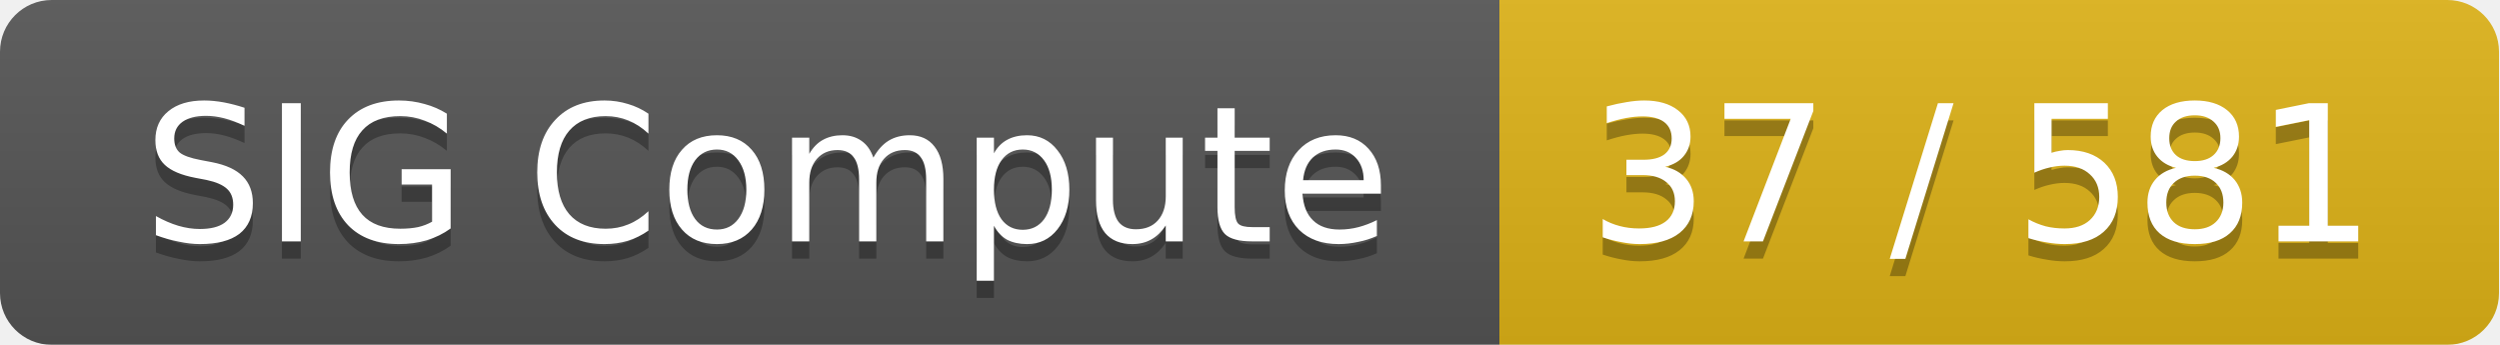
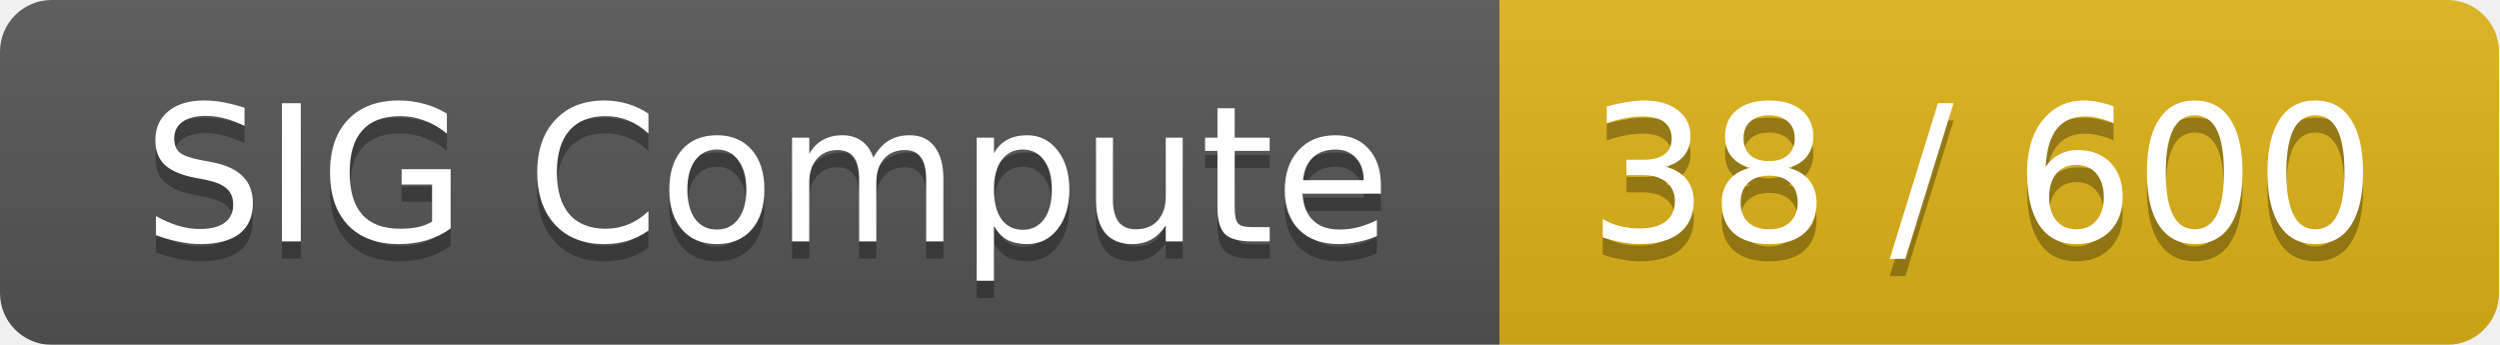
<svg xmlns="http://www.w3.org/2000/svg" width="145" height="20">
  <linearGradient id="smooth" x2="0" y2="100%">
    <stop offset="0" stop-color="#bbb" stop-opacity=".1" />
    <stop offset="1" stop-opacity=".1" />
  </linearGradient>
  <mask id="round">
    <rect width="145" height="20" rx="3" fill="#fff" />
  </mask>
  <g mask="url(#round)">
    <rect width="87" height="20" fill="#555" />
    <rect x="87" width="58" height="20" fill="#dfb317" />
    <rect width="145" height="20" fill="url(#smooth)" />
  </g>
  <g fill="#fff" text-anchor="middle" font-family="DejaVu Sans,Verdana,Geneva,sans-serif" font-size="11">
    <text x="44.5" y="15" fill="#010101" fill-opacity=".3">SIG Compute</text>
    <text x="44.5" y="14">SIG Compute</text>
-     <text x="115" y="15" fill="#010101" fill-opacity=".3">37 / 581</text>
-     <text x="115" y="14">37 / 581</text>
+     <text x="115" y="15" fill="#010101" fill-opacity=".3">38 / 600</text>
+     <text x="115" y="14">38 / 600</text>
  </g>
</svg>
